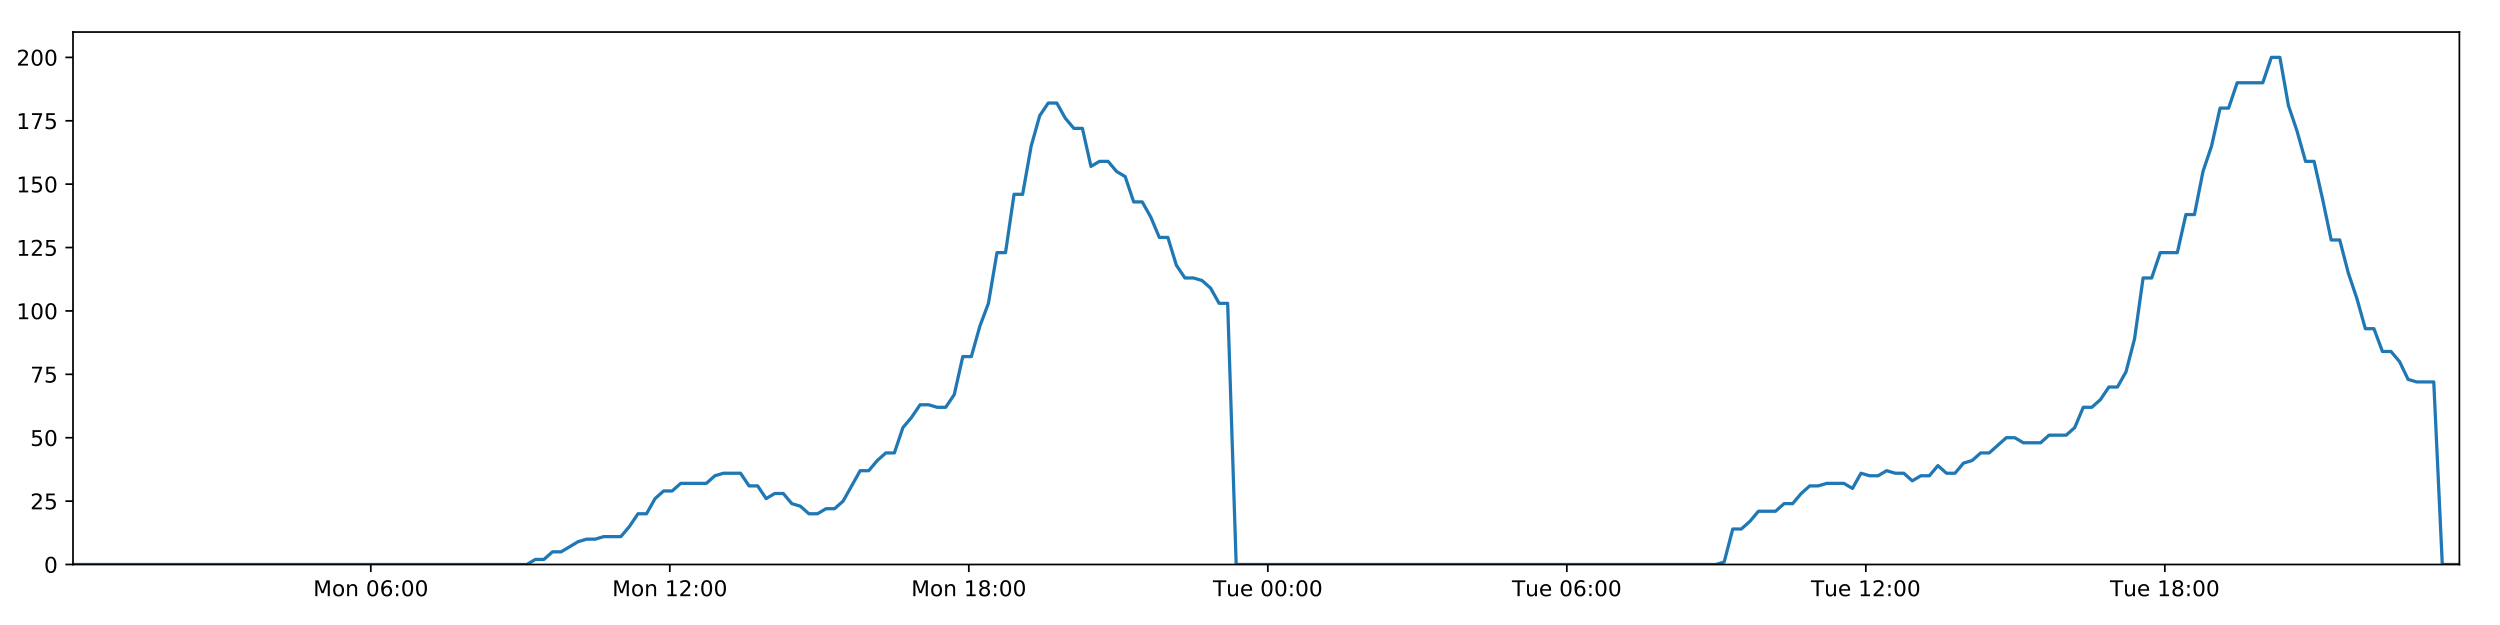
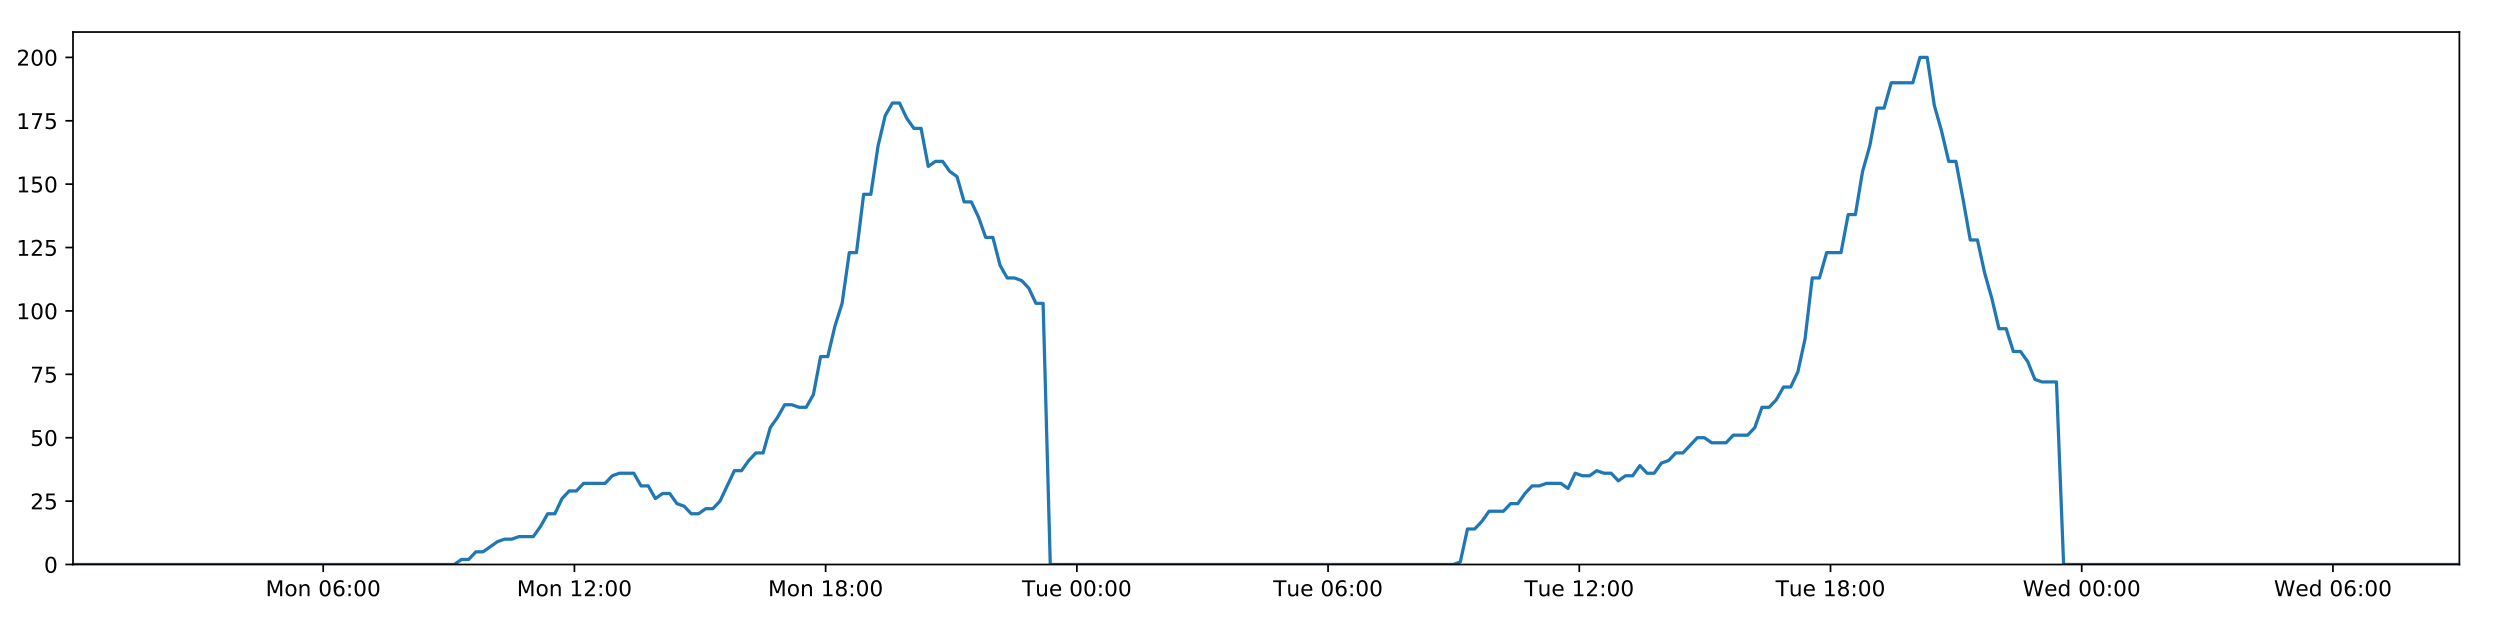
<svg xmlns="http://www.w3.org/2000/svg" xmlns:xlink="http://www.w3.org/1999/xlink" height="288pt" version="1.1" viewBox="0 0 1152 288" width="1152pt">
  <defs>
    <style type="text/css">
*{stroke-linecap:butt;stroke-linejoin:round;}
  </style>
  </defs>
  <g id="figure_1">
    <g id="patch_1">
      <path d="M 0 288  L 1152 288  L 1152 0  L 0 0  z " style="fill:#ffffff;" />
    </g>
    <g id="axes_1">
      <g id="patch_2">
        <path d="M 33.64 260.12  L 1133.28 260.12  L 1133.28 14.76  L 33.64 14.76  z " style="fill:#ffffff;" />
      </g>
      <g id="matplotlib.axis_1">
        <g id="xtick_1">
          <g id="line2d_1">
            <defs>
-               <path d="M 0 0  L 0 3.5  " id="m2b5b49da29" style="stroke:#000000;stroke-width:0.8;" />
-             </defs>
-             <g>
-               <use style="stroke:#000000;stroke-width:0.8;" x="170.864" xlink:href="#m2b5b49da29" y="260.12" />
+               <path d="M 0 0  L 0 3.5  " id="m9735d9adbf" style="stroke:#000000;stroke-width:0.8;" />
+             </defs>
+             <g>
+               <use style="stroke:#000000;stroke-width:0.8;" x="148.932" xlink:href="#m9735d9adbf" y="260.12" />
            </g>
          </g>
          <g id="text_1">
            <defs>
              <path d="M 9.812 72.906  L 24.516 72.906  L 43.109 23.297  L 61.812 72.906  L 76.516 72.906  L 76.516 0  L 66.891 0  L 66.891 64.016  L 48.094 14.016  L 38.188 14.016  L 19.391 64.016  L 19.391 0  L 9.812 0  z " id="DejaVuSans-77" />
              <path d="M 30.609 48.391  Q 23.391 48.391 19.188 42.75  Q 14.984 37.109 14.984 27.297  Q 14.984 17.484 19.156 11.844  Q 23.344 6.203 30.609 6.203  Q 37.797 6.203 41.984 11.859  Q 46.188 17.531 46.188 27.297  Q 46.188 37.016 41.984 42.703  Q 37.797 48.391 30.609 48.391  z M 30.609 56  Q 42.328 56 49.016 48.375  Q 55.719 40.766 55.719 27.297  Q 55.719 13.875 49.016 6.219  Q 42.328 -1.422 30.609 -1.422  Q 18.844 -1.422 12.172 6.219  Q 5.516 13.875 5.516 27.297  Q 5.516 40.766 12.172 48.375  Q 18.844 56 30.609 56  z " id="DejaVuSans-111" />
              <path d="M 54.891 33.016  L 54.891 0  L 45.906 0  L 45.906 32.719  Q 45.906 40.484 42.875 44.328  Q 39.844 48.188 33.797 48.188  Q 26.516 48.188 22.312 43.547  Q 18.109 38.922 18.109 30.906  L 18.109 0  L 9.078 0  L 9.078 54.688  L 18.109 54.688  L 18.109 46.188  Q 21.344 51.125 25.703 53.562  Q 30.078 56 35.797 56  Q 45.219 56 50.047 50.172  Q 54.891 44.344 54.891 33.016  z " id="DejaVuSans-110" />
              <path id="DejaVuSans-32" />
              <path d="M 31.781 66.406  Q 24.172 66.406 20.328 58.906  Q 16.5 51.422 16.5 36.375  Q 16.5 21.391 20.328 13.891  Q 24.172 6.391 31.781 6.391  Q 39.453 6.391 43.281 13.891  Q 47.125 21.391 47.125 36.375  Q 47.125 51.422 43.281 58.906  Q 39.453 66.406 31.781 66.406  z M 31.781 74.219  Q 44.047 74.219 50.516 64.516  Q 56.984 54.828 56.984 36.375  Q 56.984 17.969 50.516 8.266  Q 44.047 -1.422 31.781 -1.422  Q 19.531 -1.422 13.062 8.266  Q 6.594 17.969 6.594 36.375  Q 6.594 54.828 13.062 64.516  Q 19.531 74.219 31.781 74.219  z " id="DejaVuSans-48" />
              <path d="M 33.016 40.375  Q 26.375 40.375 22.484 35.828  Q 18.609 31.297 18.609 23.391  Q 18.609 15.531 22.484 10.953  Q 26.375 6.391 33.016 6.391  Q 39.656 6.391 43.531 10.953  Q 47.406 15.531 47.406 23.391  Q 47.406 31.297 43.531 35.828  Q 39.656 40.375 33.016 40.375  z M 52.594 71.297  L 52.594 62.312  Q 48.875 64.062 45.094 64.984  Q 41.312 65.922 37.594 65.922  Q 27.828 65.922 22.672 59.328  Q 17.531 52.734 16.797 39.406  Q 19.672 43.656 24.016 45.922  Q 28.375 48.188 33.594 48.188  Q 44.578 48.188 50.953 41.516  Q 57.328 34.859 57.328 23.391  Q 57.328 12.156 50.688 5.359  Q 44.047 -1.422 33.016 -1.422  Q 20.359 -1.422 13.672 8.266  Q 6.984 17.969 6.984 36.375  Q 6.984 53.656 15.188 63.938  Q 23.391 74.219 37.203 74.219  Q 40.922 74.219 44.703 73.484  Q 48.484 72.75 52.594 71.297  z " id="DejaVuSans-54" />
              <path d="M 11.719 12.406  L 22.016 12.406  L 22.016 0  L 11.719 0  z M 11.719 51.703  L 22.016 51.703  L 22.016 39.312  L 11.719 39.312  z " id="DejaVuSans-58" />
            </defs>
-             <g transform="translate(144.3232 274.7184)scale(0.1 -0.1)">
+             <g transform="translate(122.3909 274.7184)scale(0.1 -0.1)">
              <use xlink:href="#DejaVuSans-77" />
              <use x="86.279" xlink:href="#DejaVuSans-111" />
              <use x="147.461" xlink:href="#DejaVuSans-110" />
              <use x="210.84" xlink:href="#DejaVuSans-32" />
              <use x="242.627" xlink:href="#DejaVuSans-48" />
              <use x="306.25" xlink:href="#DejaVuSans-54" />
              <use x="369.873" xlink:href="#DejaVuSans-58" />
              <use x="403.564" xlink:href="#DejaVuSans-48" />
              <use x="467.188" xlink:href="#DejaVuSans-48" />
            </g>
          </g>
        </g>
        <g id="xtick_2">
          <g id="line2d_2">
            <g>
-               <use style="stroke:#000000;stroke-width:0.8;" x="308.646" xlink:href="#m2b5b49da29" y="260.12" />
+               <use style="stroke:#000000;stroke-width:0.8;" x="264.692" xlink:href="#m9735d9adbf" y="260.12" />
            </g>
          </g>
          <g id="text_2">
            <defs>
              <path d="M 12.406 8.297  L 28.516 8.297  L 28.516 63.922  L 10.984 60.406  L 10.984 69.391  L 28.422 72.906  L 38.281 72.906  L 38.281 8.297  L 54.391 8.297  L 54.391 0  L 12.406 0  z " id="DejaVuSans-49" />
              <path d="M 19.188 8.297  L 53.609 8.297  L 53.609 0  L 7.328 0  L 7.328 8.297  Q 12.938 14.109 22.625 23.891  Q 32.328 33.688 34.812 36.531  Q 39.547 41.844 41.422 45.531  Q 43.312 49.219 43.312 52.781  Q 43.312 58.594 39.234 62.25  Q 35.156 65.922 28.609 65.922  Q 23.969 65.922 18.812 64.312  Q 13.672 62.703 7.812 59.422  L 7.812 69.391  Q 13.766 71.781 18.938 73  Q 24.125 74.219 28.422 74.219  Q 39.75 74.219 46.484 68.547  Q 53.219 62.891 53.219 53.422  Q 53.219 48.922 51.531 44.891  Q 49.859 40.875 45.406 35.406  Q 44.188 33.984 37.641 27.219  Q 31.109 20.453 19.188 8.297  z " id="DejaVuSans-50" />
            </defs>
-             <g transform="translate(282.1056 274.7184)scale(0.1 -0.1)">
+             <g transform="translate(238.1518 274.7184)scale(0.1 -0.1)">
              <use xlink:href="#DejaVuSans-77" />
              <use x="86.279" xlink:href="#DejaVuSans-111" />
              <use x="147.461" xlink:href="#DejaVuSans-110" />
              <use x="210.84" xlink:href="#DejaVuSans-32" />
              <use x="242.627" xlink:href="#DejaVuSans-49" />
              <use x="306.25" xlink:href="#DejaVuSans-50" />
              <use x="369.873" xlink:href="#DejaVuSans-58" />
              <use x="403.564" xlink:href="#DejaVuSans-48" />
              <use x="467.188" xlink:href="#DejaVuSans-48" />
            </g>
          </g>
        </g>
        <g id="xtick_3">
          <g id="line2d_3">
            <g>
-               <use style="stroke:#000000;stroke-width:0.8;" x="446.429" xlink:href="#m2b5b49da29" y="260.12" />
+               <use style="stroke:#000000;stroke-width:0.8;" x="380.453" xlink:href="#m9735d9adbf" y="260.12" />
            </g>
          </g>
          <g id="text_3">
            <defs>
              <path d="M 31.781 34.625  Q 24.75 34.625 20.719 30.859  Q 16.703 27.094 16.703 20.516  Q 16.703 13.922 20.719 10.156  Q 24.75 6.391 31.781 6.391  Q 38.812 6.391 42.859 10.172  Q 46.922 13.969 46.922 20.516  Q 46.922 27.094 42.891 30.859  Q 38.875 34.625 31.781 34.625  z M 21.922 38.812  Q 15.578 40.375 12.031 44.719  Q 8.5 49.078 8.5 55.328  Q 8.5 64.062 14.719 69.141  Q 20.953 74.219 31.781 74.219  Q 42.672 74.219 48.875 69.141  Q 55.078 64.062 55.078 55.328  Q 55.078 49.078 51.531 44.719  Q 48 40.375 41.703 38.812  Q 48.828 37.156 52.797 32.312  Q 56.781 27.484 56.781 20.516  Q 56.781 9.906 50.312 4.234  Q 43.844 -1.422 31.781 -1.422  Q 19.734 -1.422 13.25 4.234  Q 6.781 9.906 6.781 20.516  Q 6.781 27.484 10.781 32.312  Q 14.797 37.156 21.922 38.812  z M 18.312 54.391  Q 18.312 48.734 21.844 45.562  Q 25.391 42.391 31.781 42.391  Q 38.141 42.391 41.719 45.562  Q 45.312 48.734 45.312 54.391  Q 45.312 60.062 41.719 63.234  Q 38.141 66.406 31.781 66.406  Q 25.391 66.406 21.844 63.234  Q 18.312 60.062 18.312 54.391  z " id="DejaVuSans-56" />
            </defs>
-             <g transform="translate(419.888 274.7184)scale(0.1 -0.1)">
+             <g transform="translate(353.9126 274.7184)scale(0.1 -0.1)">
              <use xlink:href="#DejaVuSans-77" />
              <use x="86.279" xlink:href="#DejaVuSans-111" />
              <use x="147.461" xlink:href="#DejaVuSans-110" />
              <use x="210.84" xlink:href="#DejaVuSans-32" />
              <use x="242.627" xlink:href="#DejaVuSans-49" />
              <use x="306.25" xlink:href="#DejaVuSans-56" />
              <use x="369.873" xlink:href="#DejaVuSans-58" />
              <use x="403.564" xlink:href="#DejaVuSans-48" />
              <use x="467.188" xlink:href="#DejaVuSans-48" />
            </g>
          </g>
        </g>
        <g id="xtick_4">
          <g id="line2d_4">
            <g>
-               <use style="stroke:#000000;stroke-width:0.8;" x="584.211" xlink:href="#m2b5b49da29" y="260.12" />
+               <use style="stroke:#000000;stroke-width:0.8;" x="496.214" xlink:href="#m9735d9adbf" y="260.12" />
            </g>
          </g>
          <g id="text_4">
            <defs>
              <path d="M -0.297 72.906  L 61.375 72.906  L 61.375 64.594  L 35.5 64.594  L 35.5 0  L 25.594 0  L 25.594 64.594  L -0.297 64.594  z " id="DejaVuSans-84" />
              <path d="M 8.5 21.578  L 8.5 54.688  L 17.484 54.688  L 17.484 21.922  Q 17.484 14.156 20.5 10.266  Q 23.531 6.391 29.594 6.391  Q 36.859 6.391 41.078 11.031  Q 45.312 15.672 45.312 23.688  L 45.312 54.688  L 54.297 54.688  L 54.297 0  L 45.312 0  L 45.312 8.406  Q 42.047 3.422 37.719 1  Q 33.406 -1.422 27.688 -1.422  Q 18.266 -1.422 13.375 4.438  Q 8.5 10.297 8.5 21.578  z M 31.109 56  z " id="DejaVuSans-117" />
              <path d="M 56.203 29.594  L 56.203 25.203  L 14.891 25.203  Q 15.484 15.922 20.484 11.062  Q 25.484 6.203 34.422 6.203  Q 39.594 6.203 44.453 7.469  Q 49.312 8.734 54.109 11.281  L 54.109 2.781  Q 49.266 0.734 44.188 -0.344  Q 39.109 -1.422 33.891 -1.422  Q 20.797 -1.422 13.156 6.188  Q 5.516 13.812 5.516 26.812  Q 5.516 40.234 12.766 48.109  Q 20.016 56 32.328 56  Q 43.359 56 49.781 48.891  Q 56.203 41.797 56.203 29.594  z M 47.219 32.234  Q 47.125 39.594 43.094 43.984  Q 39.062 48.391 32.422 48.391  Q 24.906 48.391 20.391 44.141  Q 15.875 39.891 15.188 32.172  z " id="DejaVuSans-101" />
            </defs>
-             <g transform="translate(558.9252 274.7184)scale(0.1 -0.1)">
+             <g transform="translate(470.9282 274.7184)scale(0.1 -0.1)">
              <use xlink:href="#DejaVuSans-84" />
              <use x="60.85" xlink:href="#DejaVuSans-117" />
              <use x="124.229" xlink:href="#DejaVuSans-101" />
              <use x="185.752" xlink:href="#DejaVuSans-32" />
              <use x="217.539" xlink:href="#DejaVuSans-48" />
              <use x="281.162" xlink:href="#DejaVuSans-48" />
              <use x="344.785" xlink:href="#DejaVuSans-58" />
              <use x="378.477" xlink:href="#DejaVuSans-48" />
              <use x="442.1" xlink:href="#DejaVuSans-48" />
            </g>
          </g>
        </g>
        <g id="xtick_5">
          <g id="line2d_5">
            <g>
-               <use style="stroke:#000000;stroke-width:0.8;" x="721.994" xlink:href="#m2b5b49da29" y="260.12" />
+               <use style="stroke:#000000;stroke-width:0.8;" x="611.975" xlink:href="#m9735d9adbf" y="260.12" />
            </g>
          </g>
          <g id="text_5">
-             <g transform="translate(696.7076 274.7184)scale(0.1 -0.1)">
+             <g transform="translate(586.6891 274.7184)scale(0.1 -0.1)">
              <use xlink:href="#DejaVuSans-84" />
              <use x="60.85" xlink:href="#DejaVuSans-117" />
              <use x="124.229" xlink:href="#DejaVuSans-101" />
              <use x="185.752" xlink:href="#DejaVuSans-32" />
              <use x="217.539" xlink:href="#DejaVuSans-48" />
              <use x="281.162" xlink:href="#DejaVuSans-54" />
              <use x="344.785" xlink:href="#DejaVuSans-58" />
              <use x="378.477" xlink:href="#DejaVuSans-48" />
              <use x="442.1" xlink:href="#DejaVuSans-48" />
            </g>
          </g>
        </g>
        <g id="xtick_6">
          <g id="line2d_6">
            <g>
-               <use style="stroke:#000000;stroke-width:0.8;" x="859.776" xlink:href="#m2b5b49da29" y="260.12" />
+               <use style="stroke:#000000;stroke-width:0.8;" x="727.736" xlink:href="#m9735d9adbf" y="260.12" />
            </g>
          </g>
          <g id="text_6">
-             <g transform="translate(834.49 274.7184)scale(0.1 -0.1)">
+             <g transform="translate(702.45 274.7184)scale(0.1 -0.1)">
              <use xlink:href="#DejaVuSans-84" />
              <use x="60.85" xlink:href="#DejaVuSans-117" />
              <use x="124.229" xlink:href="#DejaVuSans-101" />
              <use x="185.752" xlink:href="#DejaVuSans-32" />
              <use x="217.539" xlink:href="#DejaVuSans-49" />
              <use x="281.162" xlink:href="#DejaVuSans-50" />
              <use x="344.785" xlink:href="#DejaVuSans-58" />
              <use x="378.477" xlink:href="#DejaVuSans-48" />
              <use x="442.1" xlink:href="#DejaVuSans-48" />
            </g>
          </g>
        </g>
        <g id="xtick_7">
          <g id="line2d_7">
            <g>
-               <use style="stroke:#000000;stroke-width:0.8;" x="997.558" xlink:href="#m2b5b49da29" y="260.12" />
+               <use style="stroke:#000000;stroke-width:0.8;" x="843.497" xlink:href="#m9735d9adbf" y="260.12" />
            </g>
          </g>
          <g id="text_7">
-             <g transform="translate(972.2725 274.7184)scale(0.1 -0.1)">
+             <g transform="translate(818.2108 274.7184)scale(0.1 -0.1)">
              <use xlink:href="#DejaVuSans-84" />
              <use x="60.85" xlink:href="#DejaVuSans-117" />
              <use x="124.229" xlink:href="#DejaVuSans-101" />
              <use x="185.752" xlink:href="#DejaVuSans-32" />
              <use x="217.539" xlink:href="#DejaVuSans-49" />
              <use x="281.162" xlink:href="#DejaVuSans-56" />
              <use x="344.785" xlink:href="#DejaVuSans-58" />
              <use x="378.477" xlink:href="#DejaVuSans-48" />
              <use x="442.1" xlink:href="#DejaVuSans-48" />
            </g>
          </g>
        </g>
+         <g id="xtick_8">
+           <g id="line2d_8">
+             <g>
+               <use style="stroke:#000000;stroke-width:0.8;" x="959.258" xlink:href="#m9735d9adbf" y="260.12" />
+             </g>
+           </g>
+           <g id="text_8">
+             <defs>
+               <path d="M 3.328 72.906  L 13.281 72.906  L 28.609 11.281  L 43.891 72.906  L 54.984 72.906  L 70.312 11.281  L 85.594 72.906  L 95.609 72.906  L 77.297 0  L 64.891 0  L 49.516 63.281  L 33.984 0  L 21.578 0  z " id="DejaVuSans-87" />
+               <path d="M 45.406 46.391  L 45.406 75.984  L 54.391 75.984  L 54.391 0  L 45.406 0  L 45.406 8.203  Q 42.578 3.328 38.25 0.953  Q 33.938 -1.422 27.875 -1.422  Q 17.969 -1.422 11.734 6.484  Q 5.516 14.406 5.516 27.297  Q 5.516 40.188 11.734 48.094  Q 17.969 56 27.875 56  Q 33.938 56 38.25 53.625  Q 42.578 51.266 45.406 46.391  z M 14.797 27.297  Q 14.797 17.391 18.875 11.75  Q 22.953 6.109 30.078 6.109  Q 37.203 6.109 41.297 11.75  Q 45.406 17.391 45.406 27.297  Q 45.406 37.203 41.297 42.844  Q 37.203 48.484 30.078 48.484  Q 22.953 48.484 18.875 42.844  Q 14.797 37.203 14.797 27.297  z " id="DejaVuSans-100" />
+             </defs>
+             <g transform="translate(932.0686 274.7184)scale(0.1 -0.1)">
+               <use xlink:href="#DejaVuSans-87" />
+               <use x="98.799" xlink:href="#DejaVuSans-101" />
+               <use x="160.322" xlink:href="#DejaVuSans-100" />
+               <use x="223.799" xlink:href="#DejaVuSans-32" />
+               <use x="255.586" xlink:href="#DejaVuSans-48" />
+               <use x="319.209" xlink:href="#DejaVuSans-48" />
+               <use x="382.832" xlink:href="#DejaVuSans-58" />
+               <use x="416.523" xlink:href="#DejaVuSans-48" />
+               <use x="480.146" xlink:href="#DejaVuSans-48" />
+             </g>
+           </g>
+         </g>
+         <g id="xtick_9">
+           <g id="line2d_9">
+             <g>
+               <use style="stroke:#000000;stroke-width:0.8;" x="1075.019" xlink:href="#m9735d9adbf" y="260.12" />
+             </g>
+           </g>
+           <g id="text_9">
+             <g transform="translate(1047.829 274.7184)scale(0.1 -0.1)">
+               <use xlink:href="#DejaVuSans-87" />
+               <use x="98.799" xlink:href="#DejaVuSans-101" />
+               <use x="160.322" xlink:href="#DejaVuSans-100" />
+               <use x="223.799" xlink:href="#DejaVuSans-32" />
+               <use x="255.586" xlink:href="#DejaVuSans-48" />
+               <use x="319.209" xlink:href="#DejaVuSans-54" />
+               <use x="382.832" xlink:href="#DejaVuSans-58" />
+               <use x="416.523" xlink:href="#DejaVuSans-48" />
+               <use x="480.146" xlink:href="#DejaVuSans-48" />
+             </g>
+           </g>
+         </g>
      </g>
      <g id="matplotlib.axis_2">
        <g id="ytick_1">
-           <g id="line2d_8">
-             <defs>
-               <path d="M 0 0  L -3.5 0  " id="m2c5b77b434" style="stroke:#000000;stroke-width:0.8;" />
-             </defs>
-             <g>
-               <use style="stroke:#000000;stroke-width:0.8;" x="33.64" xlink:href="#m2c5b77b434" y="260.12" />
-             </g>
-           </g>
-           <g id="text_8">
+           <g id="line2d_10">
+             <defs>
+               <path d="M 0 0  L -3.5 0  " id="m4705668258" style="stroke:#000000;stroke-width:0.8;" />
+             </defs>
+             <g>
+               <use style="stroke:#000000;stroke-width:0.8;" x="33.64" xlink:href="#m4705668258" y="260.12" />
+             </g>
+           </g>
+           <g id="text_10">
            <g transform="translate(20.2775 263.9192)scale(0.1 -0.1)">
              <use xlink:href="#DejaVuSans-48" />
            </g>
          </g>
        </g>
        <g id="ytick_2">
-           <g id="line2d_9">
-             <g>
-               <use style="stroke:#000000;stroke-width:0.8;" x="33.64" xlink:href="#m2c5b77b434" y="230.91" />
-             </g>
-           </g>
-           <g id="text_9">
+           <g id="line2d_11">
+             <g>
+               <use style="stroke:#000000;stroke-width:0.8;" x="33.64" xlink:href="#m4705668258" y="230.91" />
+             </g>
+           </g>
+           <g id="text_11">
            <defs>
              <path d="M 10.797 72.906  L 49.516 72.906  L 49.516 64.594  L 19.828 64.594  L 19.828 46.734  Q 21.969 47.469 24.109 47.828  Q 26.266 48.188 28.422 48.188  Q 40.625 48.188 47.75 41.5  Q 54.891 34.812 54.891 23.391  Q 54.891 11.625 47.562 5.094  Q 40.234 -1.422 26.906 -1.422  Q 22.312 -1.422 17.547 -0.641  Q 12.797 0.141 7.719 1.703  L 7.719 11.625  Q 12.109 9.234 16.797 8.062  Q 21.484 6.891 26.703 6.891  Q 35.156 6.891 40.078 11.328  Q 45.016 15.766 45.016 23.391  Q 45.016 31 40.078 35.438  Q 35.156 39.891 26.703 39.891  Q 22.75 39.891 18.812 39.016  Q 14.891 38.141 10.797 36.281  z " id="DejaVuSans-53" />
            </defs>
            <g transform="translate(13.915 234.7097)scale(0.1 -0.1)">
              <use xlink:href="#DejaVuSans-50" />
              <use x="63.623" xlink:href="#DejaVuSans-53" />
            </g>
          </g>
        </g>
        <g id="ytick_3">
-           <g id="line2d_10">
-             <g>
-               <use style="stroke:#000000;stroke-width:0.8;" x="33.64" xlink:href="#m2c5b77b434" y="201.701" />
-             </g>
-           </g>
-           <g id="text_10">
+           <g id="line2d_12">
+             <g>
+               <use style="stroke:#000000;stroke-width:0.8;" x="33.64" xlink:href="#m4705668258" y="201.701" />
+             </g>
+           </g>
+           <g id="text_12">
            <g transform="translate(13.915 205.5002)scale(0.1 -0.1)">
              <use xlink:href="#DejaVuSans-53" />
              <use x="63.623" xlink:href="#DejaVuSans-48" />
            </g>
          </g>
        </g>
        <g id="ytick_4">
-           <g id="line2d_11">
-             <g>
-               <use style="stroke:#000000;stroke-width:0.8;" x="33.64" xlink:href="#m2c5b77b434" y="172.491" />
-             </g>
-           </g>
-           <g id="text_11">
+           <g id="line2d_13">
+             <g>
+               <use style="stroke:#000000;stroke-width:0.8;" x="33.64" xlink:href="#m4705668258" y="172.491" />
+             </g>
+           </g>
+           <g id="text_13">
            <defs>
              <path d="M 8.203 72.906  L 55.078 72.906  L 55.078 68.703  L 28.609 0  L 18.312 0  L 43.219 64.594  L 8.203 64.594  z " id="DejaVuSans-55" />
            </defs>
            <g transform="translate(13.915 176.2906)scale(0.1 -0.1)">
              <use xlink:href="#DejaVuSans-55" />
              <use x="63.623" xlink:href="#DejaVuSans-53" />
            </g>
          </g>
        </g>
        <g id="ytick_5">
-           <g id="line2d_12">
-             <g>
-               <use style="stroke:#000000;stroke-width:0.8;" x="33.64" xlink:href="#m2c5b77b434" y="143.282" />
-             </g>
-           </g>
-           <g id="text_12">
+           <g id="line2d_14">
+             <g>
+               <use style="stroke:#000000;stroke-width:0.8;" x="33.64" xlink:href="#m4705668258" y="143.282" />
+             </g>
+           </g>
+           <g id="text_14">
            <g transform="translate(7.5525 147.0811)scale(0.1 -0.1)">
              <use xlink:href="#DejaVuSans-49" />
              <use x="63.623" xlink:href="#DejaVuSans-48" />
              <use x="127.246" xlink:href="#DejaVuSans-48" />
            </g>
          </g>
        </g>
        <g id="ytick_6">
-           <g id="line2d_13">
-             <g>
-               <use style="stroke:#000000;stroke-width:0.8;" x="33.64" xlink:href="#m2c5b77b434" y="114.072" />
-             </g>
-           </g>
-           <g id="text_13">
+           <g id="line2d_15">
+             <g>
+               <use style="stroke:#000000;stroke-width:0.8;" x="33.64" xlink:href="#m4705668258" y="114.072" />
+             </g>
+           </g>
+           <g id="text_15">
            <g transform="translate(7.5525 117.8716)scale(0.1 -0.1)">
              <use xlink:href="#DejaVuSans-49" />
              <use x="63.623" xlink:href="#DejaVuSans-50" />
              <use x="127.246" xlink:href="#DejaVuSans-53" />
            </g>
          </g>
        </g>
        <g id="ytick_7">
-           <g id="line2d_14">
-             <g>
-               <use style="stroke:#000000;stroke-width:0.8;" x="33.64" xlink:href="#m2c5b77b434" y="84.863" />
-             </g>
-           </g>
-           <g id="text_14">
+           <g id="line2d_16">
+             <g>
+               <use style="stroke:#000000;stroke-width:0.8;" x="33.64" xlink:href="#m4705668258" y="84.863" />
+             </g>
+           </g>
+           <g id="text_16">
            <g transform="translate(7.5525 88.66208)scale(0.1 -0.1)">
              <use xlink:href="#DejaVuSans-49" />
              <use x="63.623" xlink:href="#DejaVuSans-53" />
              <use x="127.246" xlink:href="#DejaVuSans-48" />
            </g>
          </g>
        </g>
        <g id="ytick_8">
-           <g id="line2d_15">
-             <g>
-               <use style="stroke:#000000;stroke-width:0.8;" x="33.64" xlink:href="#m2c5b77b434" y="55.653" />
-             </g>
-           </g>
-           <g id="text_15">
+           <g id="line2d_17">
+             <g>
+               <use style="stroke:#000000;stroke-width:0.8;" x="33.64" xlink:href="#m4705668258" y="55.653" />
+             </g>
+           </g>
+           <g id="text_17">
            <g transform="translate(7.5525 59.45255)scale(0.1 -0.1)">
              <use xlink:href="#DejaVuSans-49" />
              <use x="63.623" xlink:href="#DejaVuSans-55" />
              <use x="127.246" xlink:href="#DejaVuSans-53" />
            </g>
          </g>
        </g>
        <g id="ytick_9">
-           <g id="line2d_16">
-             <g>
-               <use style="stroke:#000000;stroke-width:0.8;" x="33.64" xlink:href="#m2c5b77b434" y="26.444" />
-             </g>
-           </g>
-           <g id="text_16">
+           <g id="line2d_18">
+             <g>
+               <use style="stroke:#000000;stroke-width:0.8;" x="33.64" xlink:href="#m4705668258" y="26.444" />
+             </g>
+           </g>
+           <g id="text_18">
            <g transform="translate(7.5525 30.24303)scale(0.1 -0.1)">
              <use xlink:href="#DejaVuSans-50" />
              <use x="63.623" xlink:href="#DejaVuSans-48" />
              <use x="127.246" xlink:href="#DejaVuSans-48" />
            </g>
          </g>
        </g>
      </g>
-       <g id="line2d_17">
-         <path clip-path="url(#p9a5a504c4b)" d="M 33.64 260.12  L 242.762 260.12  L 246.702 257.783  L 250.644 257.783  L 254.587 254.278  L 258.529 254.278  L 266.406 249.605  L 270.346 248.436  L 274.283 248.436  L 278.221 247.268  L 286.098 247.268  L 290.038 242.594  L 293.977 236.752  L 297.914 236.752  L 301.853 229.742  L 305.798 226.237  L 309.736 226.237  L 313.674 222.732  L 325.486 222.732  L 329.423 219.227  L 333.359 218.058  L 341.237 218.058  L 345.175 223.9  L 349.113 223.9  L 353.056 229.742  L 356.992 227.405  L 360.932 227.405  L 364.869 232.079  L 368.806 233.247  L 372.746 236.752  L 376.684 236.752  L 380.628 234.416  L 384.562 234.416  L 388.5 230.91  L 396.372 216.89  L 400.307 216.89  L 404.244 212.216  L 408.183 208.711  L 412.125 208.711  L 416.062 197.027  L 420.015 192.354  L 423.967 186.512  L 427.902 186.512  L 431.842 187.68  L 435.778 187.68  L 439.717 181.838  L 443.655 164.313  L 447.59 164.313  L 451.527 150.292  L 455.467 139.777  L 459.407 116.409  L 463.344 116.409  L 467.279 89.536  L 471.223 89.536  L 475.158 67.337  L 479.094 53.317  L 483.029 47.475  L 486.964 47.475  L 490.901 54.485  L 494.836 59.158  L 498.775 59.158  L 502.714 76.684  L 506.648 74.347  L 510.592 74.347  L 514.532 79.021  L 518.467 81.358  L 522.409 93.042  L 526.343 93.042  L 530.279 100.052  L 534.215 109.399  L 538.148 109.399  L 542.086 122.251  L 546.021 128.093  L 549.963 128.093  L 553.897 129.261  L 557.833 132.766  L 561.769 139.777  L 565.702 139.777  L 569.634 260.12  L 790.633 260.12  L 794.505 258.952  L 798.453 243.763  L 802.398 243.763  L 806.343 240.258  L 810.281 235.584  L 818.169 235.584  L 822.106 232.079  L 826.043 232.079  L 829.982 227.405  L 833.92 223.9  L 837.855 223.9  L 841.797 222.732  L 849.668 222.732  L 853.606 225.069  L 857.551 218.058  L 861.495 219.227  L 865.429 219.227  L 869.368 216.89  L 873.307 218.058  L 877.246 218.058  L 881.182 221.563  L 885.116 219.227  L 889.055 219.227  L 892.996 214.553  L 896.932 218.058  L 900.866 218.058  L 904.8 213.385  L 908.744 212.216  L 912.687 208.711  L 916.626 208.711  L 924.497 201.701  L 928.44 201.701  L 932.382 204.038  L 940.281 204.038  L 944.215 200.533  L 952.095 200.533  L 956.038 197.027  L 959.975 187.68  L 963.912 187.68  L 967.846 184.175  L 971.784 178.333  L 975.721 178.333  L 979.664 171.323  L 983.602 156.134  L 987.541 128.093  L 991.489 128.093  L 995.442 116.409  L 1003.315 116.409  L 1007.263 98.883  L 1011.201 98.883  L 1015.137 79.021  L 1019.072 67.337  L 1023.008 49.811  L 1026.944 49.811  L 1030.885 38.128  L 1042.692 38.128  L 1046.637 26.444  L 1050.581 26.444  L 1054.516 48.643  L 1058.454 60.327  L 1062.39 74.347  L 1066.335 74.347  L 1070.27 91.873  L 1074.205 110.567  L 1078.151 110.567  L 1082.086 125.756  L 1086.023 137.44  L 1089.958 151.461  L 1093.904 151.461  L 1097.841 161.976  L 1101.78 161.976  L 1105.727 166.65  L 1109.661 174.828  L 1113.6 175.997  L 1121.476 175.997  L 1125.409 260.12  L 1133.28 260.12  L 1133.28 260.12  " style="fill:none;stroke:#1f77b4;stroke-linecap:square;stroke-width:1.5;" />
+       <g id="line2d_19">
+         <path clip-path="url(#p6623538a1c)" d="M 33.64 260.12  L 209.338 260.12  L 212.648 257.783  L 215.961 257.783  L 219.273 254.278  L 222.586 254.278  L 229.203 249.605  L 232.514 248.436  L 235.821 248.436  L 239.13 247.268  L 245.748 247.268  L 249.059 242.594  L 252.368 236.752  L 255.675 236.752  L 258.985 229.742  L 262.299 226.237  L 265.608 226.237  L 268.917 222.732  L 278.841 222.732  L 282.149 219.227  L 285.455 218.058  L 292.074 218.058  L 295.383 223.9  L 298.691 223.9  L 302.004 229.742  L 305.311 227.405  L 308.622 227.405  L 311.929 232.079  L 315.237 233.247  L 318.547 236.752  L 321.856 236.752  L 325.169 234.416  L 328.475 234.416  L 331.783 230.91  L 338.397 216.89  L 341.703 216.89  L 345.011 212.216  L 348.32 208.711  L 351.633 208.711  L 354.94 197.027  L 358.261 192.354  L 361.581 186.512  L 364.888 186.512  L 368.198 187.68  L 371.505 187.68  L 374.814 181.838  L 378.123 164.313  L 381.429 164.313  L 384.737 150.292  L 388.047 139.777  L 391.357 116.409  L 394.665 116.409  L 397.971 89.536  L 401.284 89.536  L 404.591 67.337  L 407.898 53.317  L 411.204 47.475  L 414.51 47.475  L 417.818 54.485  L 421.124 59.158  L 424.433 59.158  L 427.743 76.684  L 431.048 74.347  L 434.361 74.347  L 437.672 79.021  L 440.978 81.358  L 444.289 93.042  L 447.595 93.042  L 450.902 100.052  L 454.209 109.399  L 457.513 109.399  L 460.821 122.251  L 464.128 128.093  L 467.44 128.093  L 470.745 129.261  L 474.052 132.766  L 477.359 139.777  L 480.663 139.777  L 483.967 260.12  L 669.644 260.12  L 672.897 258.952  L 676.214 243.763  L 679.529 243.763  L 682.843 240.258  L 686.151 235.584  L 692.779 235.584  L 696.087 232.079  L 699.394 232.079  L 702.704 227.405  L 706.013 223.9  L 709.318 223.9  L 712.63 222.732  L 719.244 222.732  L 722.552 225.069  L 725.866 218.058  L 729.18 219.227  L 732.486 219.227  L 735.795 216.89  L 739.104 218.058  L 742.414 218.058  L 745.72 221.563  L 749.026 219.227  L 752.335 219.227  L 755.647 214.553  L 758.953 218.058  L 762.258 218.058  L 765.564 213.385  L 768.877 212.216  L 772.19 208.711  L 775.5 208.711  L 782.113 201.701  L 785.425 201.701  L 788.738 204.038  L 795.374 204.038  L 798.679 200.533  L 805.299 200.533  L 808.612 197.027  L 811.92 187.68  L 815.228 187.68  L 818.533 184.175  L 821.842 178.333  L 825.149 178.333  L 828.463 171.323  L 831.771 156.134  L 835.08 128.093  L 838.398 128.093  L 841.719 116.409  L 848.333 116.409  L 851.651 98.883  L 854.959 98.883  L 858.266 79.021  L 861.572 67.337  L 864.879 49.811  L 868.186 49.811  L 871.497 38.128  L 881.417 38.128  L 884.731 26.444  L 888.045 26.444  L 891.351 48.643  L 894.659 60.327  L 897.966 74.347  L 901.281 74.347  L 904.587 91.873  L 907.893 110.567  L 911.208 110.567  L 914.515 125.756  L 917.822 137.44  L 921.128 151.461  L 924.444 151.461  L 927.751 161.976  L 931.06 161.976  L 934.377 166.65  L 937.682 174.828  L 940.992 175.997  L 947.608 175.997  L 950.913 260.12  L 1133.28 260.12  L 1133.28 260.12  " style="fill:none;stroke:#1f77b4;stroke-linecap:square;stroke-width:1.5;" />
      </g>
      <g id="patch_3">
        <path d="M 33.64 260.12  L 33.64 14.76  " style="fill:none;stroke:#000000;stroke-linecap:square;stroke-linejoin:miter;stroke-width:0.8;" />
      </g>
      <g id="patch_4">
        <path d="M 1133.28 260.12  L 1133.28 14.76  " style="fill:none;stroke:#000000;stroke-linecap:square;stroke-linejoin:miter;stroke-width:0.8;" />
      </g>
      <g id="patch_5">
        <path d="M 33.64 260.12  L 1133.28 260.12  " style="fill:none;stroke:#000000;stroke-linecap:square;stroke-linejoin:miter;stroke-width:0.8;" />
      </g>
      <g id="patch_6">
        <path d="M 33.64 14.76  L 1133.28 14.76  " style="fill:none;stroke:#000000;stroke-linecap:square;stroke-linejoin:miter;stroke-width:0.8;" />
      </g>
    </g>
  </g>
  <defs>
-     <clipPath id="p9a5a504c4b">
+     <clipPath id="p6623538a1c">
      <rect height="245.36" width="1099.64" x="33.64" y="14.76" />
    </clipPath>
  </defs>
</svg>
